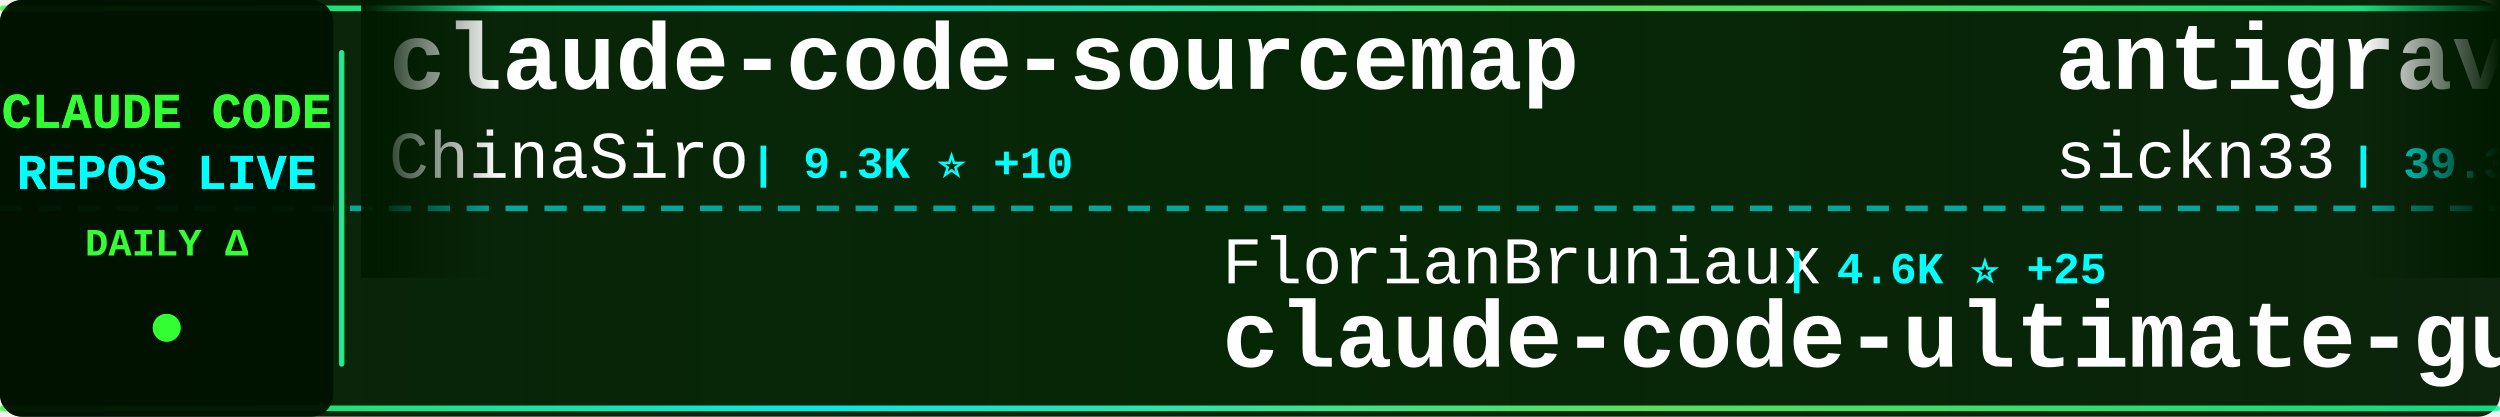
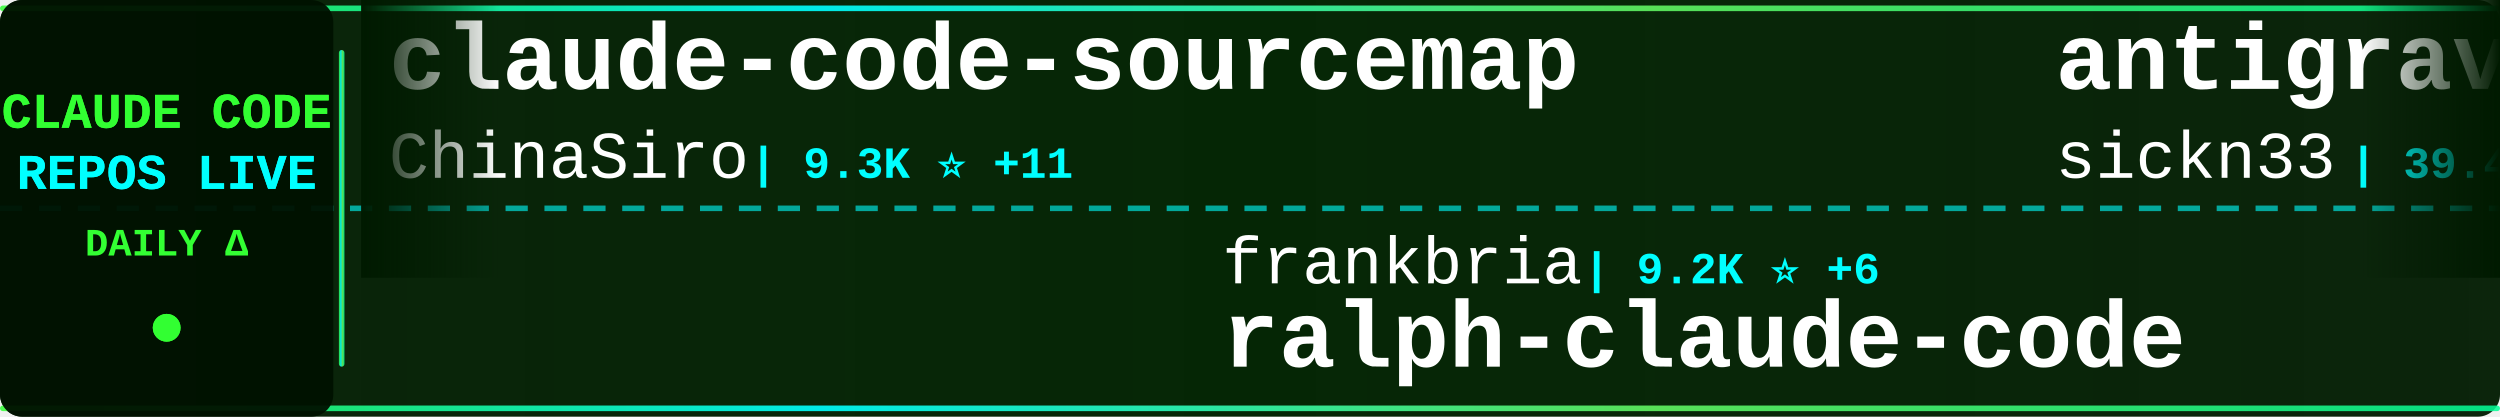
<svg xmlns="http://www.w3.org/2000/svg" width="900" height="150">
  <defs>
    <linearGradient id="tickerBg" x1="0%" y1="0%" x2="100%" y2="0%">
      <stop offset="0%" style="stop-color:#001a00;stop-opacity:0.95" />
      <stop offset="50%" style="stop-color:#002200;stop-opacity:0.98" />
      <stop offset="100%" style="stop-color:#001a00;stop-opacity:0.95" />
    </linearGradient>
    <linearGradient id="borderGrad" x1="0%" y1="0%" x2="100%" y2="0%">
      <stop offset="0%" style="stop-color:#33ff33;stop-opacity:0.85">
        <animate attributeName="stop-opacity" values="0.85;1;0.85" dur="2s" repeatCount="indefinite" />
      </stop>
      <stop offset="33%" style="stop-color:#00ffff;stop-opacity:0.9">
        <animate attributeName="stop-opacity" values="0.9;1;0.9" dur="2.2s" repeatCount="indefinite" />
      </stop>
      <stop offset="66%" style="stop-color:#66ff66;stop-opacity:0.85">
        <animate attributeName="stop-opacity" values="0.85;1;0.85" dur="1.8s" repeatCount="indefinite" />
      </stop>
      <stop offset="100%" style="stop-color:#00ff99;stop-opacity:0.85">
        <animate attributeName="stop-opacity" values="0.85;1;0.85" dur="2s" repeatCount="indefinite" />
      </stop>
    </linearGradient>
    <filter id="textGlow">
      <feGaussianBlur stdDeviation="0.1" result="coloredBlur" />
      <feMerge>
        <feMergeNode in="coloredBlur" />
        <feMergeNode in="SourceGraphic" />
      </feMerge>
    </filter>
    <filter id="metricGlow">
      <feGaussianBlur stdDeviation="0.2" result="coloredBlur" />
      <feMerge>
        <feMergeNode in="coloredBlur" />
        <feMergeNode in="SourceGraphic" />
      </feMerge>
    </filter>
    <linearGradient id="leftFade" x1="0%" y1="0%" x2="100%" y2="0%">
      <stop offset="0%" style="stop-color:#001a00;stop-opacity:1" />
      <stop offset="100%" style="stop-color:#001a00;stop-opacity:0" />
    </linearGradient>
    <linearGradient id="rightFade" x1="0%" y1="0%" x2="100%" y2="0%">
      <stop offset="0%" style="stop-color:#001a00;stop-opacity:0" />
      <stop offset="100%" style="stop-color:#001a00;stop-opacity:1" />
    </linearGradient>
  </defs>
  <rect width="900" height="150" fill="url(#tickerBg)" rx="8" />
  <rect x="0" y="2" width="900" height="2" fill="url(#borderGrad)" rx="1" />
  <rect x="0" y="146" width="900" height="2" fill="url(#borderGrad)" rx="1" />
  <line x1="0" y1="75" x2="900" y2="75" stroke="#00ffff" stroke-width="2" stroke-dasharray="8 6" opacity="0.6" />
  <rect x="0" y="0" width="120" height="150" fill="#001100" opacity="0.95" rx="8" />
  <text x="60" y="46" font-family="'Courier New', monospace" font-size="18" font-weight="bold" fill="#33ff33" text-anchor="middle" filter="url(#textGlow)">
    CLAUDE CODE
  </text>
  <text x="60" y="68" font-family="'Courier New', monospace" font-size="18" font-weight="bold" fill="#00ffff" text-anchor="middle" filter="url(#textGlow)">
    REPOS LIVE
  </text>
  <text x="60" y="92" font-family="'Courier New', monospace" font-size="14" font-weight="bold" fill="#33ff33" text-anchor="middle">
    DAILY Δ
  </text>
  <circle cx="60" cy="118" r="5" fill="#33ff33" filter="url(#metricGlow)">
    <animate attributeName="r" values="4;6;4" dur="1.5s" repeatCount="indefinite" />
    <animate attributeName="opacity" values="0.6;1;0.6" dur="1.5s" repeatCount="indefinite" />
  </circle>
  <rect x="122" y="18" width="2" height="114" fill="url(#borderGrad)" rx="1" />
  <clipPath id="tickerClip">
    <rect x="130" y="0" width="770" height="150" />
  </clipPath>
  <g clip-path="url(#tickerClip)">
    <g id="tickerItems">
      <animateTransform attributeName="transform" attributeType="XML" type="translate" from="0 0" to="-3000 0" dur="54s" repeatCount="indefinite" />
      <g transform="translate(0, 0)">
        <text x="140" y="32" font-family="'Courier New', monospace" font-size="34" font-weight="bold" fill="#ffffff">claude-code-sourcemap</text>
        <text x="140" y="64" font-family="'Courier New', monospace" font-size="24" font-weight="normal" fill="#ffffff" opacity="1.0">ChinaSiro</text>
-         <text x="270" y="64" font-family="'Courier New', monospace" font-size="16" font-weight="bold" fill="#00ffff"> | 9.3K ⭐ +10</text>
+         <text x="270" y="64" font-family="'Courier New', monospace" font-size="16" font-weight="bold" fill="#00ffff"> | 9.3K ⭐ +11</text>
      </g>
      <g transform="translate(300, 0)">
-         <text x="140" y="102" font-family="'Courier New', monospace" font-size="24" font-weight="normal" fill="#ffffff" opacity="1.0">FlorianBruniaux</text>
-         <text x="342" y="102" font-family="'Courier New', monospace" font-size="16" font-weight="bold" fill="#00ffff"> | 4.6K ⭐ +25</text>
-         <text x="140" y="132" font-family="'Courier New', monospace" font-size="34" font-weight="bold" fill="#ffffff">claude-code-ultimate-gui...</text>
+         <text x="140" y="102" font-family="'Courier New', monospace" font-size="24" font-weight="normal" fill="#ffffff" opacity="1.0">frankbria</text>
+         <text x="270" y="102" font-family="'Courier New', monospace" font-size="16" font-weight="bold" fill="#00ffff"> | 9.2K ⭐ +6</text>
+         <text x="140" y="132" font-family="'Courier New', monospace" font-size="34" font-weight="bold" fill="#ffffff">ralph-claude-code</text>
      </g>
      <g transform="translate(600, 0)">
        <text x="140" y="32" font-family="'Courier New', monospace" font-size="34" font-weight="bold" fill="#ffffff">antigravity-awesome-skil...</text>
        <text x="140" y="64" font-family="'Courier New', monospace" font-size="24" font-weight="normal" fill="#ffffff" opacity="1.0">sickn33</text>
-         <text x="246" y="64" font-family="'Courier New', monospace" font-size="16" font-weight="bold" fill="#00ffff"> | 39.3K ⭐ +107</text>
+         <text x="246" y="64" font-family="'Courier New', monospace" font-size="16" font-weight="bold" fill="#00ffff"> | 39.4K ⭐ +116</text>
      </g>
      <g transform="translate(900, 0)">
-         <text x="140" y="102" font-family="'Courier New', monospace" font-size="24" font-weight="normal" fill="#ffffff" opacity="1.0">Hyper66666</text>
-         <text x="282" y="102" font-family="'Courier New', monospace" font-size="16" font-weight="bold" fill="#00ffff"> | 215 ⭐</text>
-         <text x="140" y="132" font-family="'Courier New', monospace" font-size="34" font-weight="bold" fill="#ffffff">claude-code-sourcemap</text>
+         <text x="140" y="102" font-family="'Courier New', monospace" font-size="24" font-weight="normal" fill="#ffffff" opacity="1.0">shareAI-lab</text>
+         <text x="294" y="102" font-family="'Courier New', monospace" font-size="16" font-weight="bold" fill="#00ffff"> | 64.1K ⭐ +236</text>
+         <text x="140" y="132" font-family="'Courier New', monospace" font-size="34" font-weight="bold" fill="#ffffff">learn-claude-code</text>
      </g>
      <g transform="translate(1200, 0)">
-         <text x="140" y="32" font-family="'Courier New', monospace" font-size="34" font-weight="bold" fill="#ffffff">claude-code-tips</text>
-         <text x="140" y="64" font-family="'Courier New', monospace" font-size="24" font-weight="normal" fill="#ffffff" opacity="1.0">ykdojo</text>
-         <text x="234" y="64" font-family="'Courier New', monospace" font-size="16" font-weight="bold" fill="#00ffff"> | 8.6K ⭐ +15</text>
+         <text x="140" y="32" font-family="'Courier New', monospace" font-size="34" font-weight="bold" fill="#ffffff">claude-plugins-official</text>
+         <text x="140" y="64" font-family="'Courier New', monospace" font-size="24" font-weight="normal" fill="#ffffff" opacity="1.0">anthropics</text>
+         <text x="282" y="64" font-family="'Courier New', monospace" font-size="16" font-weight="bold" fill="#00ffff"> | 29.0K ⭐ +117</text>
      </g>
      <g transform="translate(1500, 0)">
-         <text x="140" y="102" font-family="'Courier New', monospace" font-size="24" font-weight="normal" fill="#ffffff" opacity="1.0">disler</text>
-         <text x="234" y="102" font-family="'Courier New', monospace" font-size="16" font-weight="bold" fill="#00ffff"> | 1.3K ⭐ +16</text>
-         <text x="140" y="132" font-family="'Courier New', monospace" font-size="34" font-weight="bold" fill="#ffffff">pi-vs-claude-code</text>
+         <text x="140" y="102" font-family="'Courier New', monospace" font-size="24" font-weight="normal" fill="#ffffff" opacity="1.0">centminmod</text>
+         <text x="282" y="102" font-family="'Courier New', monospace" font-size="16" font-weight="bold" fill="#00ffff"> | 2.4K ⭐ +6</text>
+         <text x="140" y="132" font-family="'Courier New', monospace" font-size="34" font-weight="bold" fill="#ffffff">my-claude-code-setup</text>
      </g>
      <g transform="translate(1800, 0)">
-         <text x="140" y="32" font-family="'Courier New', monospace" font-size="34" font-weight="bold" fill="#ffffff">how-claude-code-works</text>
-         <text x="140" y="64" font-family="'Courier New', monospace" font-size="24" font-weight="normal" fill="#ffffff" opacity="1.0">Windy3f3f3f3f</text>
-         <text x="318" y="64" font-family="'Courier New', monospace" font-size="16" font-weight="bold" fill="#00ffff"> | 2.5K ⭐ +10</text>
+         <text x="140" y="32" font-family="'Courier New', monospace" font-size="34" font-weight="bold" fill="#ffffff">claude-code-hub</text>
+         <text x="140" y="64" font-family="'Courier New', monospace" font-size="24" font-weight="normal" fill="#ffffff" opacity="1.0">ding113</text>
+         <text x="246" y="64" font-family="'Courier New', monospace" font-size="16" font-weight="bold" fill="#00ffff"> | 3.0K ⭐ +12</text>
      </g>
      <g transform="translate(2100, 0)">
-         <text x="140" y="102" font-family="'Courier New', monospace" font-size="24" font-weight="normal" fill="#ffffff" opacity="1.0">LING71671</text>
-         <text x="270" y="102" font-family="'Courier New', monospace" font-size="16" font-weight="bold" fill="#00ffff"> | 870 ⭐</text>
-         <text x="140" y="132" font-family="'Courier New', monospace" font-size="34" font-weight="bold" fill="#ffffff">Open-ClaudeCode</text>
+         <text x="140" y="102" font-family="'Courier New', monospace" font-size="24" font-weight="normal" fill="#ffffff" opacity="1.0">luyao618</text>
+         <text x="258" y="102" font-family="'Courier New', monospace" font-size="16" font-weight="bold" fill="#00ffff"> | 1.5K ⭐ +3</text>
+         <text x="140" y="132" font-family="'Courier New', monospace" font-size="34" font-weight="bold" fill="#ffffff">Claude-Code-Source-Study</text>
      </g>
      <g transform="translate(2400, 0)">
-         <text x="140" y="32" font-family="'Courier New', monospace" font-size="34" font-weight="bold" fill="#ffffff">sc-claude-code-files</text>
-         <text x="140" y="64" font-family="'Courier New', monospace" font-size="24" font-weight="normal" fill="#ffffff" opacity="1.0">https-deeplearning-ai</text>
-         <text x="414" y="64" font-family="'Courier New', monospace" font-size="16" font-weight="bold" fill="#00ffff"> | 522 ⭐</text>
+         <text x="140" y="32" font-family="'Courier New', monospace" font-size="34" font-weight="bold" fill="#ffffff">claude-code-from-source</text>
+         <text x="140" y="64" font-family="'Courier New', monospace" font-size="24" font-weight="normal" fill="#ffffff" opacity="1.0">alejandrobalderas</text>
+         <text x="366" y="64" font-family="'Courier New', monospace" font-size="16" font-weight="bold" fill="#00ffff"> | 2.2K ⭐ +2</text>
      </g>
      <g transform="translate(2700, 0)">
-         <text x="140" y="102" font-family="'Courier New', monospace" font-size="24" font-weight="normal" fill="#ffffff" opacity="1.0">guanshan</text>
-         <text x="258" y="102" font-family="'Courier New', monospace" font-size="16" font-weight="bold" fill="#00ffff"> | 60 ⭐</text>
-         <text x="140" y="132" font-family="'Courier New', monospace" font-size="34" font-weight="bold" fill="#ffffff">ClaudeCode</text>
+         <text x="140" y="102" font-family="'Courier New', monospace" font-size="24" font-weight="normal" fill="#ffffff" opacity="1.0">luongnv89</text>
+         <text x="270" y="102" font-family="'Courier New', monospace" font-size="16" font-weight="bold" fill="#00ffff"> | 34.8K ⭐ +75</text>
+         <text x="140" y="132" font-family="'Courier New', monospace" font-size="34" font-weight="bold" fill="#ffffff">claude-howto</text>
      </g>
      <g transform="translate(3000, 0)">
        <text x="140" y="32" font-family="'Courier New', monospace" font-size="34" font-weight="bold" fill="#ffffff">claude-code-sourcemap</text>
        <text x="140" y="64" font-family="'Courier New', monospace" font-size="24" font-weight="normal" fill="#ffffff" opacity="1.0">ChinaSiro</text>
-         <text x="270" y="64" font-family="'Courier New', monospace" font-size="16" font-weight="bold" fill="#00ffff"> | 9.3K ⭐ +10</text>
+         <text x="270" y="64" font-family="'Courier New', monospace" font-size="16" font-weight="bold" fill="#00ffff"> | 9.3K ⭐ +11</text>
      </g>
      <g transform="translate(3300, 0)">
-         <text x="140" y="102" font-family="'Courier New', monospace" font-size="24" font-weight="normal" fill="#ffffff" opacity="1.0">FlorianBruniaux</text>
-         <text x="342" y="102" font-family="'Courier New', monospace" font-size="16" font-weight="bold" fill="#00ffff"> | 4.6K ⭐ +25</text>
-         <text x="140" y="132" font-family="'Courier New', monospace" font-size="34" font-weight="bold" fill="#ffffff">claude-code-ultimate-gui...</text>
+         <text x="140" y="102" font-family="'Courier New', monospace" font-size="24" font-weight="normal" fill="#ffffff" opacity="1.0">frankbria</text>
+         <text x="270" y="102" font-family="'Courier New', monospace" font-size="16" font-weight="bold" fill="#00ffff"> | 9.2K ⭐ +6</text>
+         <text x="140" y="132" font-family="'Courier New', monospace" font-size="34" font-weight="bold" fill="#ffffff">ralph-claude-code</text>
      </g>
      <g transform="translate(3600, 0)">
        <text x="140" y="32" font-family="'Courier New', monospace" font-size="34" font-weight="bold" fill="#ffffff">antigravity-awesome-skil...</text>
        <text x="140" y="64" font-family="'Courier New', monospace" font-size="24" font-weight="normal" fill="#ffffff" opacity="1.0">sickn33</text>
-         <text x="246" y="64" font-family="'Courier New', monospace" font-size="16" font-weight="bold" fill="#00ffff"> | 39.3K ⭐ +107</text>
+         <text x="246" y="64" font-family="'Courier New', monospace" font-size="16" font-weight="bold" fill="#00ffff"> | 39.4K ⭐ +116</text>
      </g>
      <g transform="translate(3900, 0)">
-         <text x="140" y="102" font-family="'Courier New', monospace" font-size="24" font-weight="normal" fill="#ffffff" opacity="1.0">Hyper66666</text>
-         <text x="282" y="102" font-family="'Courier New', monospace" font-size="16" font-weight="bold" fill="#00ffff"> | 215 ⭐</text>
-         <text x="140" y="132" font-family="'Courier New', monospace" font-size="34" font-weight="bold" fill="#ffffff">claude-code-sourcemap</text>
+         <text x="140" y="102" font-family="'Courier New', monospace" font-size="24" font-weight="normal" fill="#ffffff" opacity="1.0">shareAI-lab</text>
+         <text x="294" y="102" font-family="'Courier New', monospace" font-size="16" font-weight="bold" fill="#00ffff"> | 64.1K ⭐ +236</text>
+         <text x="140" y="132" font-family="'Courier New', monospace" font-size="34" font-weight="bold" fill="#ffffff">learn-claude-code</text>
      </g>
    </g>
  </g>
  <rect x="130" y="0" width="50" height="100" fill="url(#leftFade)" />
  <rect x="850" y="0" width="50" height="100" fill="url(#rightFade)" />
</svg>
